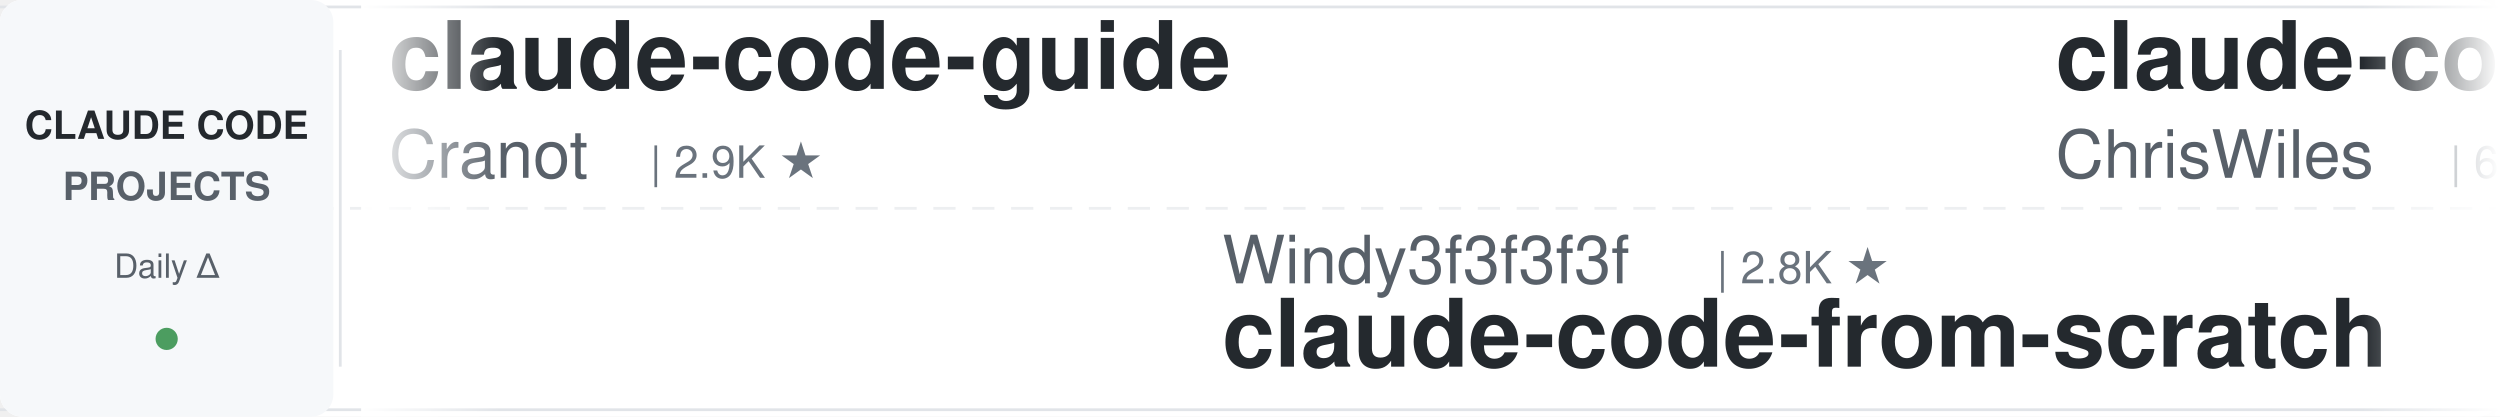
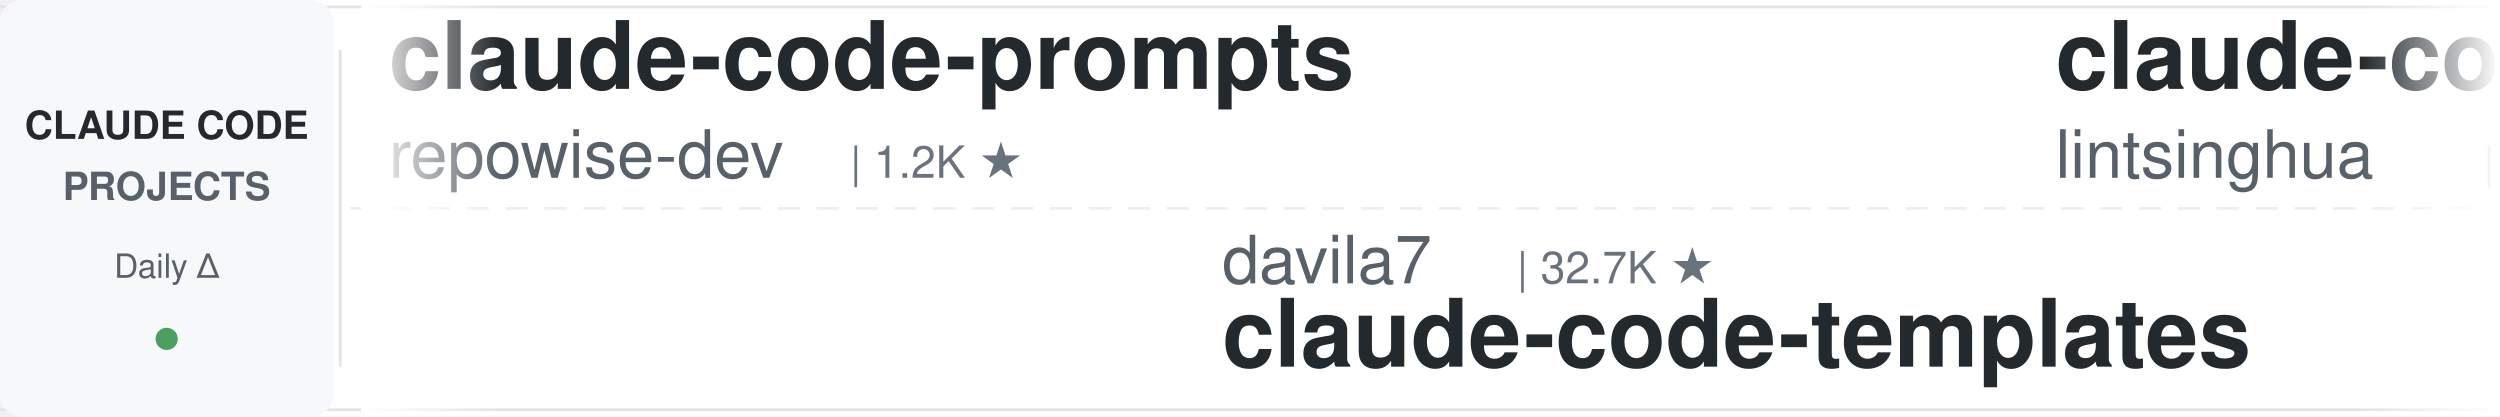
<svg xmlns="http://www.w3.org/2000/svg" width="900" height="150">
  <defs>
    <linearGradient id="leftFade" x1="0%" y1="0%" x2="100%" y2="0%">
      <stop offset="0%" style="stop-color:#ffffff;stop-opacity:1" />
      <stop offset="100%" style="stop-color:#ffffff;stop-opacity:0" />
    </linearGradient>
    <linearGradient id="rightFade" x1="0%" y1="0%" x2="100%" y2="0%">
      <stop offset="0%" style="stop-color:#ffffff;stop-opacity:0" />
      <stop offset="100%" style="stop-color:#ffffff;stop-opacity:1" />
    </linearGradient>
  </defs>
  <rect width="900" height="150" fill="#ffffff" rx="8" />
  <rect x="0" y="2" width="900" height="1" fill="#e1e4e8" />
  <rect x="0" y="147" width="900" height="1" fill="#e1e4e8" />
  <line x1="0" y1="75" x2="900" y2="75" stroke="#e1e4e8" stroke-width="1" stroke-dasharray="8 6" opacity="0.6" />
  <rect x="0" y="0" width="120" height="150" fill="#f6f8fa" rx="8" />
  <text x="60" y="50" font-family="-apple-system, BlinkMacSystemFont, 'Segoe UI', Helvetica, Arial, sans-serif" font-size="14" font-weight="600" fill="#24292e" text-anchor="middle">CLAUDE CODE</text>
  <text x="60" y="72" font-family="-apple-system, BlinkMacSystemFont, 'Segoe UI', Helvetica, Arial, sans-serif" font-size="14" font-weight="600" fill="#586069" text-anchor="middle">PROJECTS</text>
  <text x="60" y="100" font-family="-apple-system, BlinkMacSystemFont, 'Segoe UI', Helvetica, Arial, sans-serif" font-size="12" font-weight="500" fill="#586069" text-anchor="middle">Daily Δ</text>
  <circle cx="60" cy="122" r="4" fill="#22863a" opacity="0.8" />
  <rect x="122" y="18" width="1" height="114" fill="#e1e4e8" />
  <clipPath id="tickerClip">
    <rect x="130" y="0" width="770" height="150" />
  </clipPath>
  <g clip-path="url(#tickerClip)">
    <g id="tickerItems">
      <animateTransform attributeName="transform" attributeType="XML" type="translate" from="0 0" to="-3000 0" dur="54s" repeatCount="indefinite" />
      <g transform="translate(0, 0)">
-         <text x="140" y="32" font-family="-apple-system, BlinkMacSystemFont, 'Segoe UI', Helvetica, Arial, sans-serif" font-size="34" font-weight="600" fill="#24292e">claude-code-guide</text>
-         <text x="140" y="64" font-family="-apple-system, BlinkMacSystemFont, 'Segoe UI', Helvetica, Arial, sans-serif" font-size="24" font-weight="400" fill="#586069">Cranot</text>
-         <text x="234" y="64" font-family="-apple-system, BlinkMacSystemFont, 'Segoe UI', Helvetica, Arial, sans-serif" font-size="16" font-weight="500" fill="#6a737d">| 2.9K ★</text>
+         <text x="140" y="32" font-family="-apple-system, BlinkMacSystemFont, 'Segoe UI', Helvetica, Arial, sans-serif" font-size="34" font-weight="600" fill="#24292e">claude-code-prompts</text>
+         <text x="140" y="64" font-family="-apple-system, BlinkMacSystemFont, 'Segoe UI', Helvetica, Arial, sans-serif" font-size="24" font-weight="400" fill="#586069">repowise-dev</text>
+         <text x="306" y="64" font-family="-apple-system, BlinkMacSystemFont, 'Segoe UI', Helvetica, Arial, sans-serif" font-size="16" font-weight="500" fill="#6a737d">| 1.2K ★</text>
      </g>
      <g transform="translate(300, 0)">
-         <text x="140" y="102" font-family="-apple-system, BlinkMacSystemFont, 'Segoe UI', Helvetica, Arial, sans-serif" font-size="24" font-weight="400" fill="#586069">Windy3f3f3f3f</text>
-         <text x="318" y="102" font-family="-apple-system, BlinkMacSystemFont, 'Segoe UI', Helvetica, Arial, sans-serif" font-size="16" font-weight="500" fill="#6a737d">| 2.8K ★</text>
-         <text x="140" y="132" font-family="-apple-system, BlinkMacSystemFont, 'Segoe UI', Helvetica, Arial, sans-serif" font-size="34" font-weight="600" fill="#24292e">claude-code-from-scratch</text>
+         <text x="140" y="102" font-family="-apple-system, BlinkMacSystemFont, 'Segoe UI', Helvetica, Arial, sans-serif" font-size="24" font-weight="400" fill="#586069">davila7</text>
+         <text x="246" y="102" font-family="-apple-system, BlinkMacSystemFont, 'Segoe UI', Helvetica, Arial, sans-serif" font-size="16" font-weight="500" fill="#6a737d">| 32.7K ★</text>
+         <text x="140" y="132" font-family="-apple-system, BlinkMacSystemFont, 'Segoe UI', Helvetica, Arial, sans-serif" font-size="34" font-weight="600" fill="#24292e">claude-code-templates</text>
      </g>
      <g transform="translate(600, 0)">
-         <text x="140" y="32" font-family="-apple-system, BlinkMacSystemFont, 'Segoe UI', Helvetica, Arial, sans-serif" font-size="34" font-weight="600" fill="#24292e">claude-code-showcase</text>
-         <text x="140" y="64" font-family="-apple-system, BlinkMacSystemFont, 'Segoe UI', Helvetica, Arial, sans-serif" font-size="24" font-weight="400" fill="#586069">ChrisWiles</text>
-         <text x="282" y="64" font-family="-apple-system, BlinkMacSystemFont, 'Segoe UI', Helvetica, Arial, sans-serif" font-size="16" font-weight="500" fill="#6a737d">| 6.1K ★</text>
+         <text x="140" y="32" font-family="-apple-system, BlinkMacSystemFont, 'Segoe UI', Helvetica, Arial, sans-serif" font-size="34" font-weight="600" fill="#24292e">claude-code-book</text>
+         <text x="140" y="64" font-family="-apple-system, BlinkMacSystemFont, 'Segoe UI', Helvetica, Arial, sans-serif" font-size="24" font-weight="400" fill="#586069">lintsinghua</text>
+         <text x="294" y="64" font-family="-apple-system, BlinkMacSystemFont, 'Segoe UI', Helvetica, Arial, sans-serif" font-size="16" font-weight="500" fill="#6a737d">| 4.3K ★</text>
      </g>
      <g transform="translate(900, 0)">
-         <text x="140" y="102" font-family="-apple-system, BlinkMacSystemFont, 'Segoe UI', Helvetica, Arial, sans-serif" font-size="24" font-weight="400" fill="#586069">andrew-kramer-inno</text>
-         <text x="378" y="102" font-family="-apple-system, BlinkMacSystemFont, 'Segoe UI', Helvetica, Arial, sans-serif" font-size="16" font-weight="500" fill="#6a737d">| 593 ★</text>
-         <text x="140" y="132" font-family="-apple-system, BlinkMacSystemFont, 'Segoe UI', Helvetica, Arial, sans-serif" font-size="34" font-weight="600" fill="#24292e">claude-code-source-build</text>
-       </g>
-       <g transform="translate(1200, 0)">
-         <text x="140" y="32" font-family="-apple-system, BlinkMacSystemFont, 'Segoe UI', Helvetica, Arial, sans-serif" font-size="34" font-weight="600" fill="#24292e">arcads-claude-code</text>
-         <text x="140" y="64" font-family="-apple-system, BlinkMacSystemFont, 'Segoe UI', Helvetica, Arial, sans-serif" font-size="24" font-weight="400" fill="#586069">krusemediallc</text>
-         <text x="318" y="64" font-family="-apple-system, BlinkMacSystemFont, 'Segoe UI', Helvetica, Arial, sans-serif" font-size="16" font-weight="500" fill="#6a737d">| 1.6K ★</text>
-       </g>
-       <g transform="translate(1500, 0)">
        <text x="140" y="102" font-family="-apple-system, BlinkMacSystemFont, 'Segoe UI', Helvetica, Arial, sans-serif" font-size="24" font-weight="400" fill="#586069">anthropics</text>
        <text x="282" y="102" font-family="-apple-system, BlinkMacSystemFont, 'Segoe UI', Helvetica, Arial, sans-serif" font-size="16" font-weight="500" fill="#6a737d">| 9.5K ★</text>
        <text x="140" y="132" font-family="-apple-system, BlinkMacSystemFont, 'Segoe UI', Helvetica, Arial, sans-serif" font-size="34" font-weight="600" fill="#24292e">claude-code-action</text>
      </g>
+       <g transform="translate(1200, 0)">
+         <text x="140" y="32" font-family="-apple-system, BlinkMacSystemFont, 'Segoe UI', Helvetica, Arial, sans-serif" font-size="34" font-weight="600" fill="#24292e">claude-code-router</text>
+         <text x="140" y="64" font-family="-apple-system, BlinkMacSystemFont, 'Segoe UI', Helvetica, Arial, sans-serif" font-size="24" font-weight="400" fill="#586069">musistudio</text>
+         <text x="282" y="64" font-family="-apple-system, BlinkMacSystemFont, 'Segoe UI', Helvetica, Arial, sans-serif" font-size="16" font-weight="500" fill="#6a737d">| 37.7K ★</text>
+       </g>
+       <g transform="translate(1500, 0)">
+         <text x="140" y="102" font-family="-apple-system, BlinkMacSystemFont, 'Segoe UI', Helvetica, Arial, sans-serif" font-size="24" font-weight="400" fill="#586069">affaan-m</text>
+         <text x="258" y="102" font-family="-apple-system, BlinkMacSystemFont, 'Segoe UI', Helvetica, Arial, sans-serif" font-size="16" font-weight="500" fill="#6a737d">| 281.8K ★</text>
+         <text x="140" y="132" font-family="-apple-system, BlinkMacSystemFont, 'Segoe UI', Helvetica, Arial, sans-serif" font-size="34" font-weight="600" fill="#24292e">ECC</text>
+       </g>
      <g transform="translate(1800, 0)">
-         <text x="140" y="32" font-family="-apple-system, BlinkMacSystemFont, 'Segoe UI', Helvetica, Arial, sans-serif" font-size="34" font-weight="600" fill="#24292e">skills</text>
-         <text x="140" y="64" font-family="-apple-system, BlinkMacSystemFont, 'Segoe UI', Helvetica, Arial, sans-serif" font-size="24" font-weight="400" fill="#586069">anthropics</text>
-         <text x="282" y="64" font-family="-apple-system, BlinkMacSystemFont, 'Segoe UI', Helvetica, Arial, sans-serif" font-size="16" font-weight="500" fill="#6a737d">| 181.6K ★</text>
+         <text x="140" y="32" font-family="-apple-system, BlinkMacSystemFont, 'Segoe UI', Helvetica, Arial, sans-serif" font-size="34" font-weight="600" fill="#24292e">Claude-Code-Usage-Monito...</text>
+         <text x="140" y="64" font-family="-apple-system, BlinkMacSystemFont, 'Segoe UI', Helvetica, Arial, sans-serif" font-size="24" font-weight="400" fill="#586069">Maciek-roboblog</text>
+         <text x="342" y="64" font-family="-apple-system, BlinkMacSystemFont, 'Segoe UI', Helvetica, Arial, sans-serif" font-size="16" font-weight="500" fill="#6a737d">| 8.7K ★</text>
      </g>
      <g transform="translate(2100, 0)">
-         <text x="140" y="102" font-family="-apple-system, BlinkMacSystemFont, 'Segoe UI', Helvetica, Arial, sans-serif" font-size="24" font-weight="400" fill="#586069">ykdojo</text>
-         <text x="234" y="102" font-family="-apple-system, BlinkMacSystemFont, 'Segoe UI', Helvetica, Arial, sans-serif" font-size="16" font-weight="500" fill="#6a737d">| 10.2K ★</text>
-         <text x="140" y="132" font-family="-apple-system, BlinkMacSystemFont, 'Segoe UI', Helvetica, Arial, sans-serif" font-size="34" font-weight="600" fill="#24292e">claude-code-tips</text>
+         <text x="140" y="102" font-family="-apple-system, BlinkMacSystemFont, 'Segoe UI', Helvetica, Arial, sans-serif" font-size="24" font-weight="400" fill="#586069">ccplugins</text>
+         <text x="270" y="102" font-family="-apple-system, BlinkMacSystemFont, 'Segoe UI', Helvetica, Arial, sans-serif" font-size="16" font-weight="500" fill="#6a737d">| 974 ★</text>
+         <text x="140" y="132" font-family="-apple-system, BlinkMacSystemFont, 'Segoe UI', Helvetica, Arial, sans-serif" font-size="34" font-weight="600" fill="#24292e">awesome-claude-code-plug...</text>
      </g>
      <g transform="translate(2400, 0)">
-         <text x="140" y="32" font-family="-apple-system, BlinkMacSystemFont, 'Segoe UI', Helvetica, Arial, sans-serif" font-size="34" font-weight="600" fill="#24292e">claude-code-ultimate-gui...</text>
-         <text x="140" y="64" font-family="-apple-system, BlinkMacSystemFont, 'Segoe UI', Helvetica, Arial, sans-serif" font-size="24" font-weight="400" fill="#586069">FlorianBruniaux</text>
-         <text x="342" y="64" font-family="-apple-system, BlinkMacSystemFont, 'Segoe UI', Helvetica, Arial, sans-serif" font-size="16" font-weight="500" fill="#6a737d">| 6.2K ★</text>
+         <text x="140" y="32" font-family="-apple-system, BlinkMacSystemFont, 'Segoe UI', Helvetica, Arial, sans-serif" font-size="34" font-weight="600" fill="#24292e">ralph-claude-code</text>
+         <text x="140" y="64" font-family="-apple-system, BlinkMacSystemFont, 'Segoe UI', Helvetica, Arial, sans-serif" font-size="24" font-weight="400" fill="#586069">frankbria</text>
+         <text x="270" y="64" font-family="-apple-system, BlinkMacSystemFont, 'Segoe UI', Helvetica, Arial, sans-serif" font-size="16" font-weight="500" fill="#6a737d">| 9.7K ★</text>
      </g>
      <g transform="translate(2700, 0)">
-         <text x="140" y="102" font-family="-apple-system, BlinkMacSystemFont, 'Segoe UI', Helvetica, Arial, sans-serif" font-size="24" font-weight="400" fill="#586069">jqueryscript</text>
-         <text x="306" y="102" font-family="-apple-system, BlinkMacSystemFont, 'Segoe UI', Helvetica, Arial, sans-serif" font-size="16" font-weight="500" fill="#6a737d">| 532 ★</text>
-         <text x="140" y="132" font-family="-apple-system, BlinkMacSystemFont, 'Segoe UI', Helvetica, Arial, sans-serif" font-size="34" font-weight="600" fill="#24292e">awesome-claude-code</text>
+         <text x="140" y="102" font-family="-apple-system, BlinkMacSystemFont, 'Segoe UI', Helvetica, Arial, sans-serif" font-size="24" font-weight="400" fill="#586069">darcyegb</text>
+         <text x="258" y="102" font-family="-apple-system, BlinkMacSystemFont, 'Segoe UI', Helvetica, Arial, sans-serif" font-size="16" font-weight="500" fill="#6a737d">| 777 ★</text>
+         <text x="140" y="132" font-family="-apple-system, BlinkMacSystemFont, 'Segoe UI', Helvetica, Arial, sans-serif" font-size="34" font-weight="600" fill="#24292e">ClaudeCodeAgents</text>
      </g>
      <g transform="translate(3000, 0)">
-         <text x="140" y="32" font-family="-apple-system, BlinkMacSystemFont, 'Segoe UI', Helvetica, Arial, sans-serif" font-size="34" font-weight="600" fill="#24292e">claude-code-guide</text>
-         <text x="140" y="64" font-family="-apple-system, BlinkMacSystemFont, 'Segoe UI', Helvetica, Arial, sans-serif" font-size="24" font-weight="400" fill="#586069">Cranot</text>
-         <text x="234" y="64" font-family="-apple-system, BlinkMacSystemFont, 'Segoe UI', Helvetica, Arial, sans-serif" font-size="16" font-weight="500" fill="#6a737d">| 2.9K ★</text>
+         <text x="140" y="32" font-family="-apple-system, BlinkMacSystemFont, 'Segoe UI', Helvetica, Arial, sans-serif" font-size="34" font-weight="600" fill="#24292e">claude-code-prompts</text>
+         <text x="140" y="64" font-family="-apple-system, BlinkMacSystemFont, 'Segoe UI', Helvetica, Arial, sans-serif" font-size="24" font-weight="400" fill="#586069">repowise-dev</text>
+         <text x="306" y="64" font-family="-apple-system, BlinkMacSystemFont, 'Segoe UI', Helvetica, Arial, sans-serif" font-size="16" font-weight="500" fill="#6a737d">| 1.2K ★</text>
      </g>
      <g transform="translate(3300, 0)">
-         <text x="140" y="102" font-family="-apple-system, BlinkMacSystemFont, 'Segoe UI', Helvetica, Arial, sans-serif" font-size="24" font-weight="400" fill="#586069">Windy3f3f3f3f</text>
-         <text x="318" y="102" font-family="-apple-system, BlinkMacSystemFont, 'Segoe UI', Helvetica, Arial, sans-serif" font-size="16" font-weight="500" fill="#6a737d">| 2.8K ★</text>
-         <text x="140" y="132" font-family="-apple-system, BlinkMacSystemFont, 'Segoe UI', Helvetica, Arial, sans-serif" font-size="34" font-weight="600" fill="#24292e">claude-code-from-scratch</text>
+         <text x="140" y="102" font-family="-apple-system, BlinkMacSystemFont, 'Segoe UI', Helvetica, Arial, sans-serif" font-size="24" font-weight="400" fill="#586069">davila7</text>
+         <text x="246" y="102" font-family="-apple-system, BlinkMacSystemFont, 'Segoe UI', Helvetica, Arial, sans-serif" font-size="16" font-weight="500" fill="#6a737d">| 32.7K ★</text>
+         <text x="140" y="132" font-family="-apple-system, BlinkMacSystemFont, 'Segoe UI', Helvetica, Arial, sans-serif" font-size="34" font-weight="600" fill="#24292e">claude-code-templates</text>
      </g>
      <g transform="translate(3600, 0)">
-         <text x="140" y="32" font-family="-apple-system, BlinkMacSystemFont, 'Segoe UI', Helvetica, Arial, sans-serif" font-size="34" font-weight="600" fill="#24292e">claude-code-showcase</text>
-         <text x="140" y="64" font-family="-apple-system, BlinkMacSystemFont, 'Segoe UI', Helvetica, Arial, sans-serif" font-size="24" font-weight="400" fill="#586069">ChrisWiles</text>
-         <text x="282" y="64" font-family="-apple-system, BlinkMacSystemFont, 'Segoe UI', Helvetica, Arial, sans-serif" font-size="16" font-weight="500" fill="#6a737d">| 6.1K ★</text>
+         <text x="140" y="32" font-family="-apple-system, BlinkMacSystemFont, 'Segoe UI', Helvetica, Arial, sans-serif" font-size="34" font-weight="600" fill="#24292e">claude-code-book</text>
+         <text x="140" y="64" font-family="-apple-system, BlinkMacSystemFont, 'Segoe UI', Helvetica, Arial, sans-serif" font-size="24" font-weight="400" fill="#586069">lintsinghua</text>
+         <text x="294" y="64" font-family="-apple-system, BlinkMacSystemFont, 'Segoe UI', Helvetica, Arial, sans-serif" font-size="16" font-weight="500" fill="#6a737d">| 4.3K ★</text>
      </g>
      <g transform="translate(3900, 0)">
-         <text x="140" y="102" font-family="-apple-system, BlinkMacSystemFont, 'Segoe UI', Helvetica, Arial, sans-serif" font-size="24" font-weight="400" fill="#586069">andrew-kramer-inno</text>
-         <text x="378" y="102" font-family="-apple-system, BlinkMacSystemFont, 'Segoe UI', Helvetica, Arial, sans-serif" font-size="16" font-weight="500" fill="#6a737d">| 593 ★</text>
-         <text x="140" y="132" font-family="-apple-system, BlinkMacSystemFont, 'Segoe UI', Helvetica, Arial, sans-serif" font-size="34" font-weight="600" fill="#24292e">claude-code-source-build</text>
+         <text x="140" y="102" font-family="-apple-system, BlinkMacSystemFont, 'Segoe UI', Helvetica, Arial, sans-serif" font-size="24" font-weight="400" fill="#586069">anthropics</text>
+         <text x="282" y="102" font-family="-apple-system, BlinkMacSystemFont, 'Segoe UI', Helvetica, Arial, sans-serif" font-size="16" font-weight="500" fill="#6a737d">| 9.5K ★</text>
+         <text x="140" y="132" font-family="-apple-system, BlinkMacSystemFont, 'Segoe UI', Helvetica, Arial, sans-serif" font-size="34" font-weight="600" fill="#24292e">claude-code-action</text>
      </g>
    </g>
  </g>
  <rect x="130" y="0" width="50" height="150" fill="url(#leftFade)" />
  <rect x="850" y="0" width="50" height="150" fill="url(#rightFade)" />
</svg>
